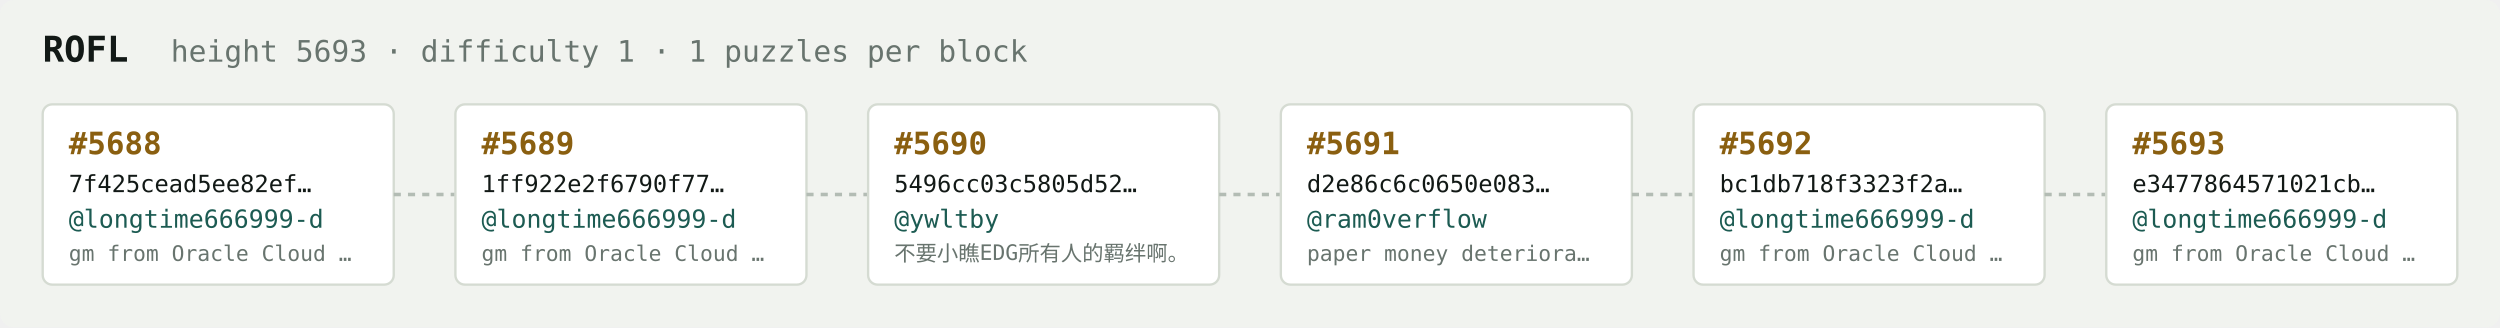
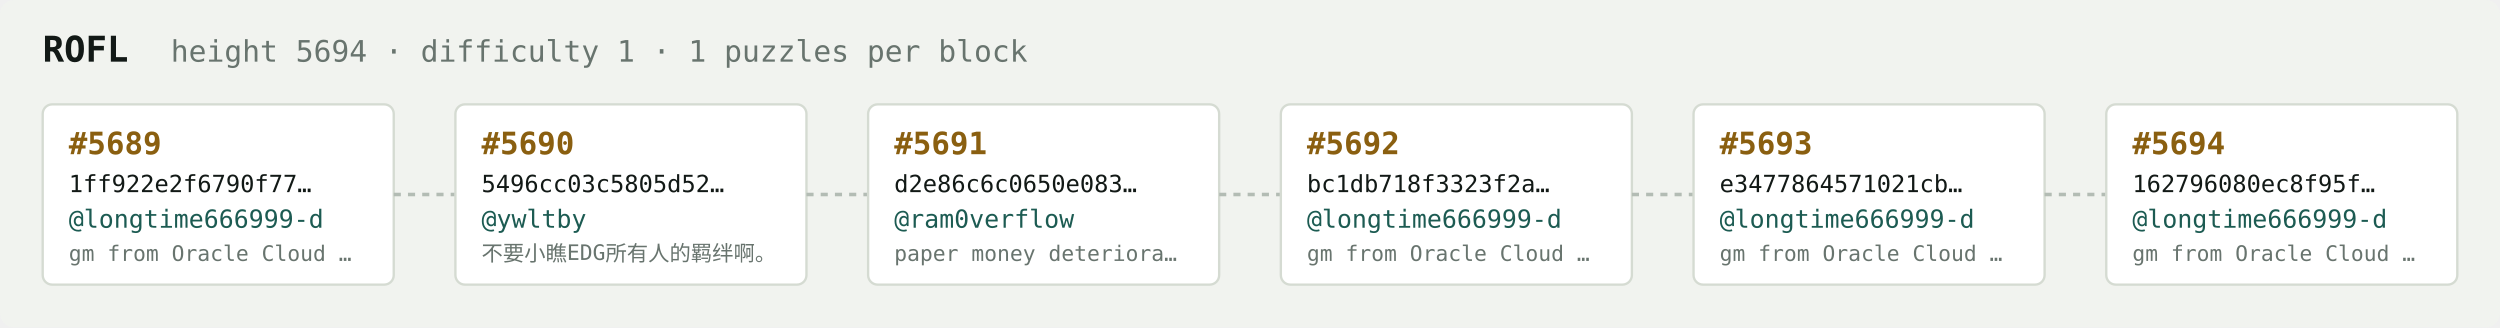
<svg xmlns="http://www.w3.org/2000/svg" width="1054" height="138" viewBox="0 0 1054 138" font-family="ui-monospace,SFMono-Regular,Menlo,monospace">
  <rect fill="#f1f3ef" width="1054" height="138" rx="6" />
  <text x="18" y="26" fill="#121916" font-size="15" font-weight="700">ROFL</text>
-   <text x="72" y="26" fill="#68746e" font-size="12.5">height 5693 · difficulty 1 · 1 puzzles per block</text>
+   <text x="72" y="26" fill="#68746e" font-size="12.5">height 5694 · difficulty 1 · 1 puzzles per block</text>
  <rect x="18" y="44" width="148" height="76" rx="4" fill="#ffffff" stroke="#d5dbd2" stroke-width="1" />
-   <text x="29" y="65" fill="#8a5f10" font-size="13" font-weight="700">#5688</text>
-   <text x="29" y="81" fill="#121916" font-size="10">7f425cead5ee82ef…</text>
+   <text x="29" y="65" fill="#8a5f10" font-size="13" font-weight="700">#5689</text>
+   <text x="29" y="81" fill="#121916" font-size="10">1ff922e2f6790f77…</text>
  <text x="29" y="96" fill="#1c5b52" font-size="10.5">@longtime666999-d</text>
  <text x="29" y="110" fill="#68746e" font-size="9">gm from Oracle Cloud …</text>
  <line x1="166" y1="82.0" x2="192" y2="82.0" stroke="#b3bcb4" stroke-width="1.5" stroke-dasharray="3 3" />
  <rect x="192" y="44" width="148" height="76" rx="4" fill="#ffffff" stroke="#d5dbd2" stroke-width="1" />
-   <text x="203" y="65" fill="#8a5f10" font-size="13" font-weight="700">#5689</text>
-   <text x="203" y="81" fill="#121916" font-size="10">1ff922e2f6790f77…</text>
-   <text x="203" y="96" fill="#1c5b52" font-size="10.5">@longtime666999-d</text>
-   <text x="203" y="110" fill="#68746e" font-size="9">gm from Oracle Cloud …</text>
+   <text x="203" y="65" fill="#8a5f10" font-size="13" font-weight="700">#5690</text>
+   <text x="203" y="81" fill="#121916" font-size="10">5496cc03c5805d52…</text>
+   <text x="203" y="96" fill="#1c5b52" font-size="10.5">@ywltby</text>
+   <text x="203" y="110" fill="#68746e" font-size="9">不要小瞧EDG所有人的羁绊啊。</text>
  <line x1="340" y1="82.0" x2="366" y2="82.0" stroke="#b3bcb4" stroke-width="1.5" stroke-dasharray="3 3" />
  <rect x="366" y="44" width="148" height="76" rx="4" fill="#ffffff" stroke="#d5dbd2" stroke-width="1" />
-   <text x="377" y="65" fill="#8a5f10" font-size="13" font-weight="700">#5690</text>
-   <text x="377" y="81" fill="#121916" font-size="10">5496cc03c5805d52…</text>
-   <text x="377" y="96" fill="#1c5b52" font-size="10.5">@ywltby</text>
-   <text x="377" y="110" fill="#68746e" font-size="9">不要小瞧EDG所有人的羁绊啊。</text>
+   <text x="377" y="65" fill="#8a5f10" font-size="13" font-weight="700">#5691</text>
+   <text x="377" y="81" fill="#121916" font-size="10">d2e86c6c0650e083…</text>
+   <text x="377" y="96" fill="#1c5b52" font-size="10.5">@ram0verflow</text>
+   <text x="377" y="110" fill="#68746e" font-size="9">paper money deteriora…</text>
  <line x1="514" y1="82.0" x2="540" y2="82.0" stroke="#b3bcb4" stroke-width="1.5" stroke-dasharray="3 3" />
  <rect x="540" y="44" width="148" height="76" rx="4" fill="#ffffff" stroke="#d5dbd2" stroke-width="1" />
-   <text x="551" y="65" fill="#8a5f10" font-size="13" font-weight="700">#5691</text>
-   <text x="551" y="81" fill="#121916" font-size="10">d2e86c6c0650e083…</text>
-   <text x="551" y="96" fill="#1c5b52" font-size="10.5">@ram0verflow</text>
-   <text x="551" y="110" fill="#68746e" font-size="9">paper money deteriora…</text>
+   <text x="551" y="65" fill="#8a5f10" font-size="13" font-weight="700">#5692</text>
+   <text x="551" y="81" fill="#121916" font-size="10">bc1db718f3323f2a…</text>
+   <text x="551" y="96" fill="#1c5b52" font-size="10.5">@longtime666999-d</text>
+   <text x="551" y="110" fill="#68746e" font-size="9">gm from Oracle Cloud …</text>
  <line x1="688" y1="82.0" x2="714" y2="82.0" stroke="#b3bcb4" stroke-width="1.5" stroke-dasharray="3 3" />
  <rect x="714" y="44" width="148" height="76" rx="4" fill="#ffffff" stroke="#d5dbd2" stroke-width="1" />
-   <text x="725" y="65" fill="#8a5f10" font-size="13" font-weight="700">#5692</text>
-   <text x="725" y="81" fill="#121916" font-size="10">bc1db718f3323f2a…</text>
+   <text x="725" y="65" fill="#8a5f10" font-size="13" font-weight="700">#5693</text>
+   <text x="725" y="81" fill="#121916" font-size="10">e3477864571021cb…</text>
  <text x="725" y="96" fill="#1c5b52" font-size="10.5">@longtime666999-d</text>
  <text x="725" y="110" fill="#68746e" font-size="9">gm from Oracle Cloud …</text>
  <line x1="862" y1="82.0" x2="888" y2="82.0" stroke="#b3bcb4" stroke-width="1.5" stroke-dasharray="3 3" />
  <rect x="888" y="44" width="148" height="76" rx="4" fill="#ffffff" stroke="#d5dbd2" stroke-width="1" />
-   <text x="899" y="65" fill="#8a5f10" font-size="13" font-weight="700">#5693</text>
-   <text x="899" y="81" fill="#121916" font-size="10">e3477864571021cb…</text>
+   <text x="899" y="65" fill="#8a5f10" font-size="13" font-weight="700">#5694</text>
+   <text x="899" y="81" fill="#121916" font-size="10">162796080ec8f95f…</text>
  <text x="899" y="96" fill="#1c5b52" font-size="10.5">@longtime666999-d</text>
  <text x="899" y="110" fill="#68746e" font-size="9">gm from Oracle Cloud …</text>
</svg>
